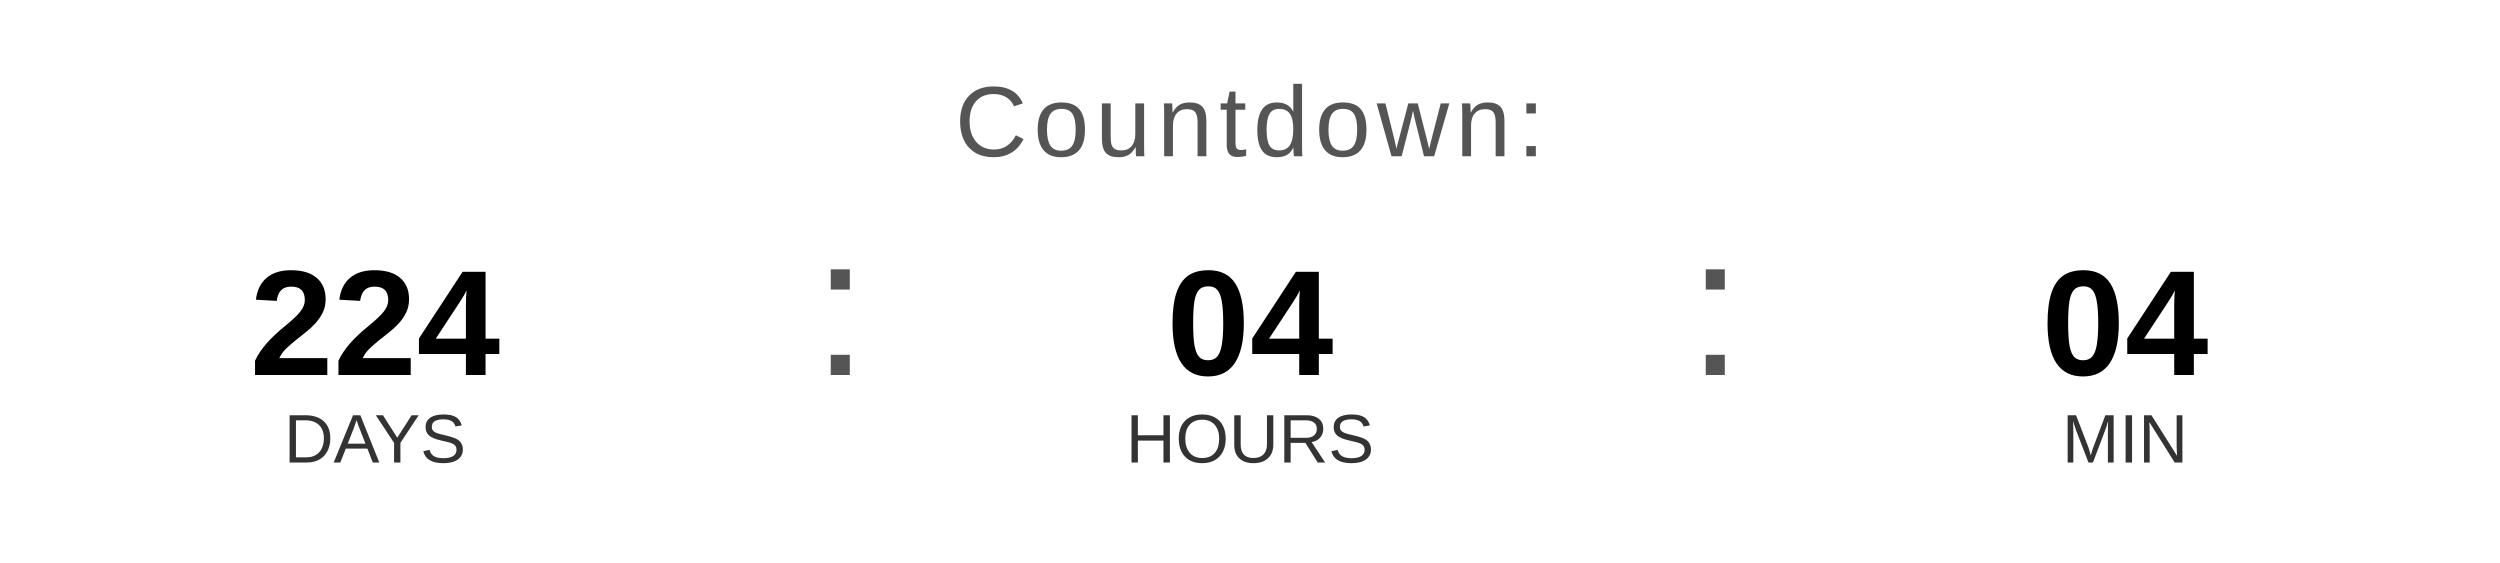
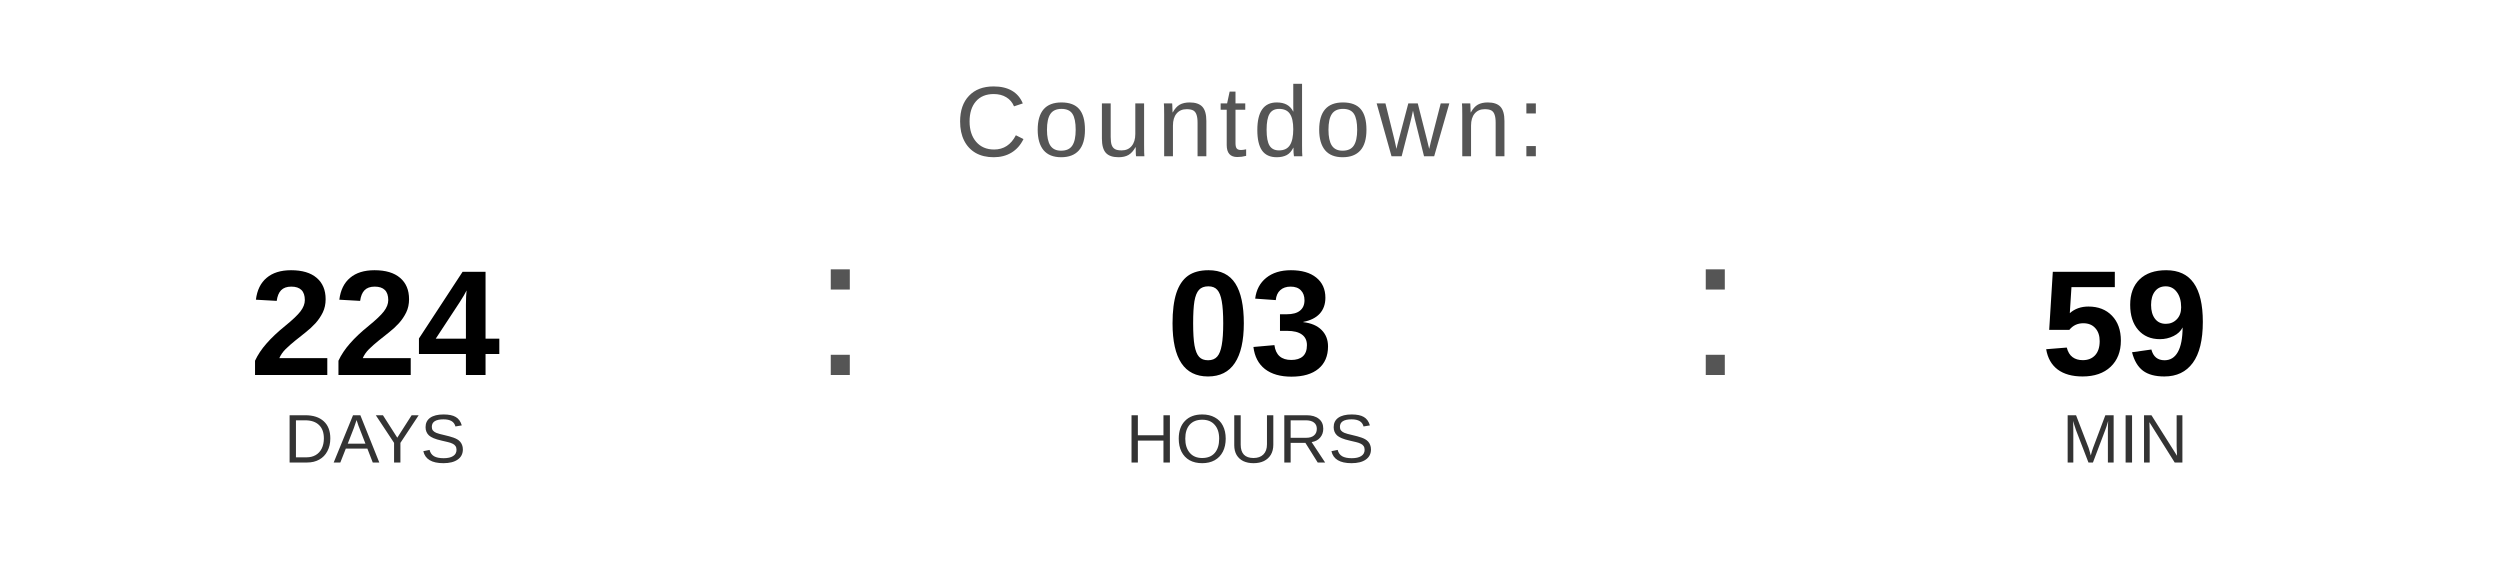
<svg xmlns="http://www.w3.org/2000/svg" width="400" height="90" viewBox="0 0 400 90">
  <text x="200" y="25" font-family="Arial, Helvetica, sans-serif" font-size="16" fill="#555555" text-anchor="middle" letter-spacing="1">
    Countdown:
  </text>
  <text x="60" y="60" font-family="Arial, Helvetica, sans-serif" font-size="24" font-weight="bold" fill="#000000" text-anchor="middle">224</text>
  <text x="60" y="74" font-family="Arial, Helvetica, sans-serif" font-size="11" fill="#333333" text-anchor="middle">DAYS</text>
  <text x="130" y="60" font-family="Arial, sans-serif" font-size="32" fill="#555555">:</text>
-   <text x="200" y="60" font-family="Arial, Helvetica, sans-serif" font-size="24" font-weight="bold" fill="#000000" text-anchor="middle">04</text>
+   <text x="200" y="60" font-family="Arial, Helvetica, sans-serif" font-size="24" font-weight="bold" fill="#000000" text-anchor="middle">03</text>
  <text x="200" y="74" font-family="Arial, Helvetica, sans-serif" font-size="11" fill="#333333" text-anchor="middle">HOURS</text>
  <text x="270" y="60" font-family="Arial, sans-serif" font-size="32" fill="#555555">:</text>
-   <text x="340" y="60" font-family="Arial, Helvetica, sans-serif" font-size="24" font-weight="bold" fill="#000000" text-anchor="middle">04</text>
+   <text x="340" y="60" font-family="Arial, Helvetica, sans-serif" font-size="24" font-weight="bold" fill="#000000" text-anchor="middle">59</text>
  <text x="340" y="74" font-family="Arial, Helvetica, sans-serif" font-size="11" fill="#333333" text-anchor="middle">MIN</text>
</svg>
